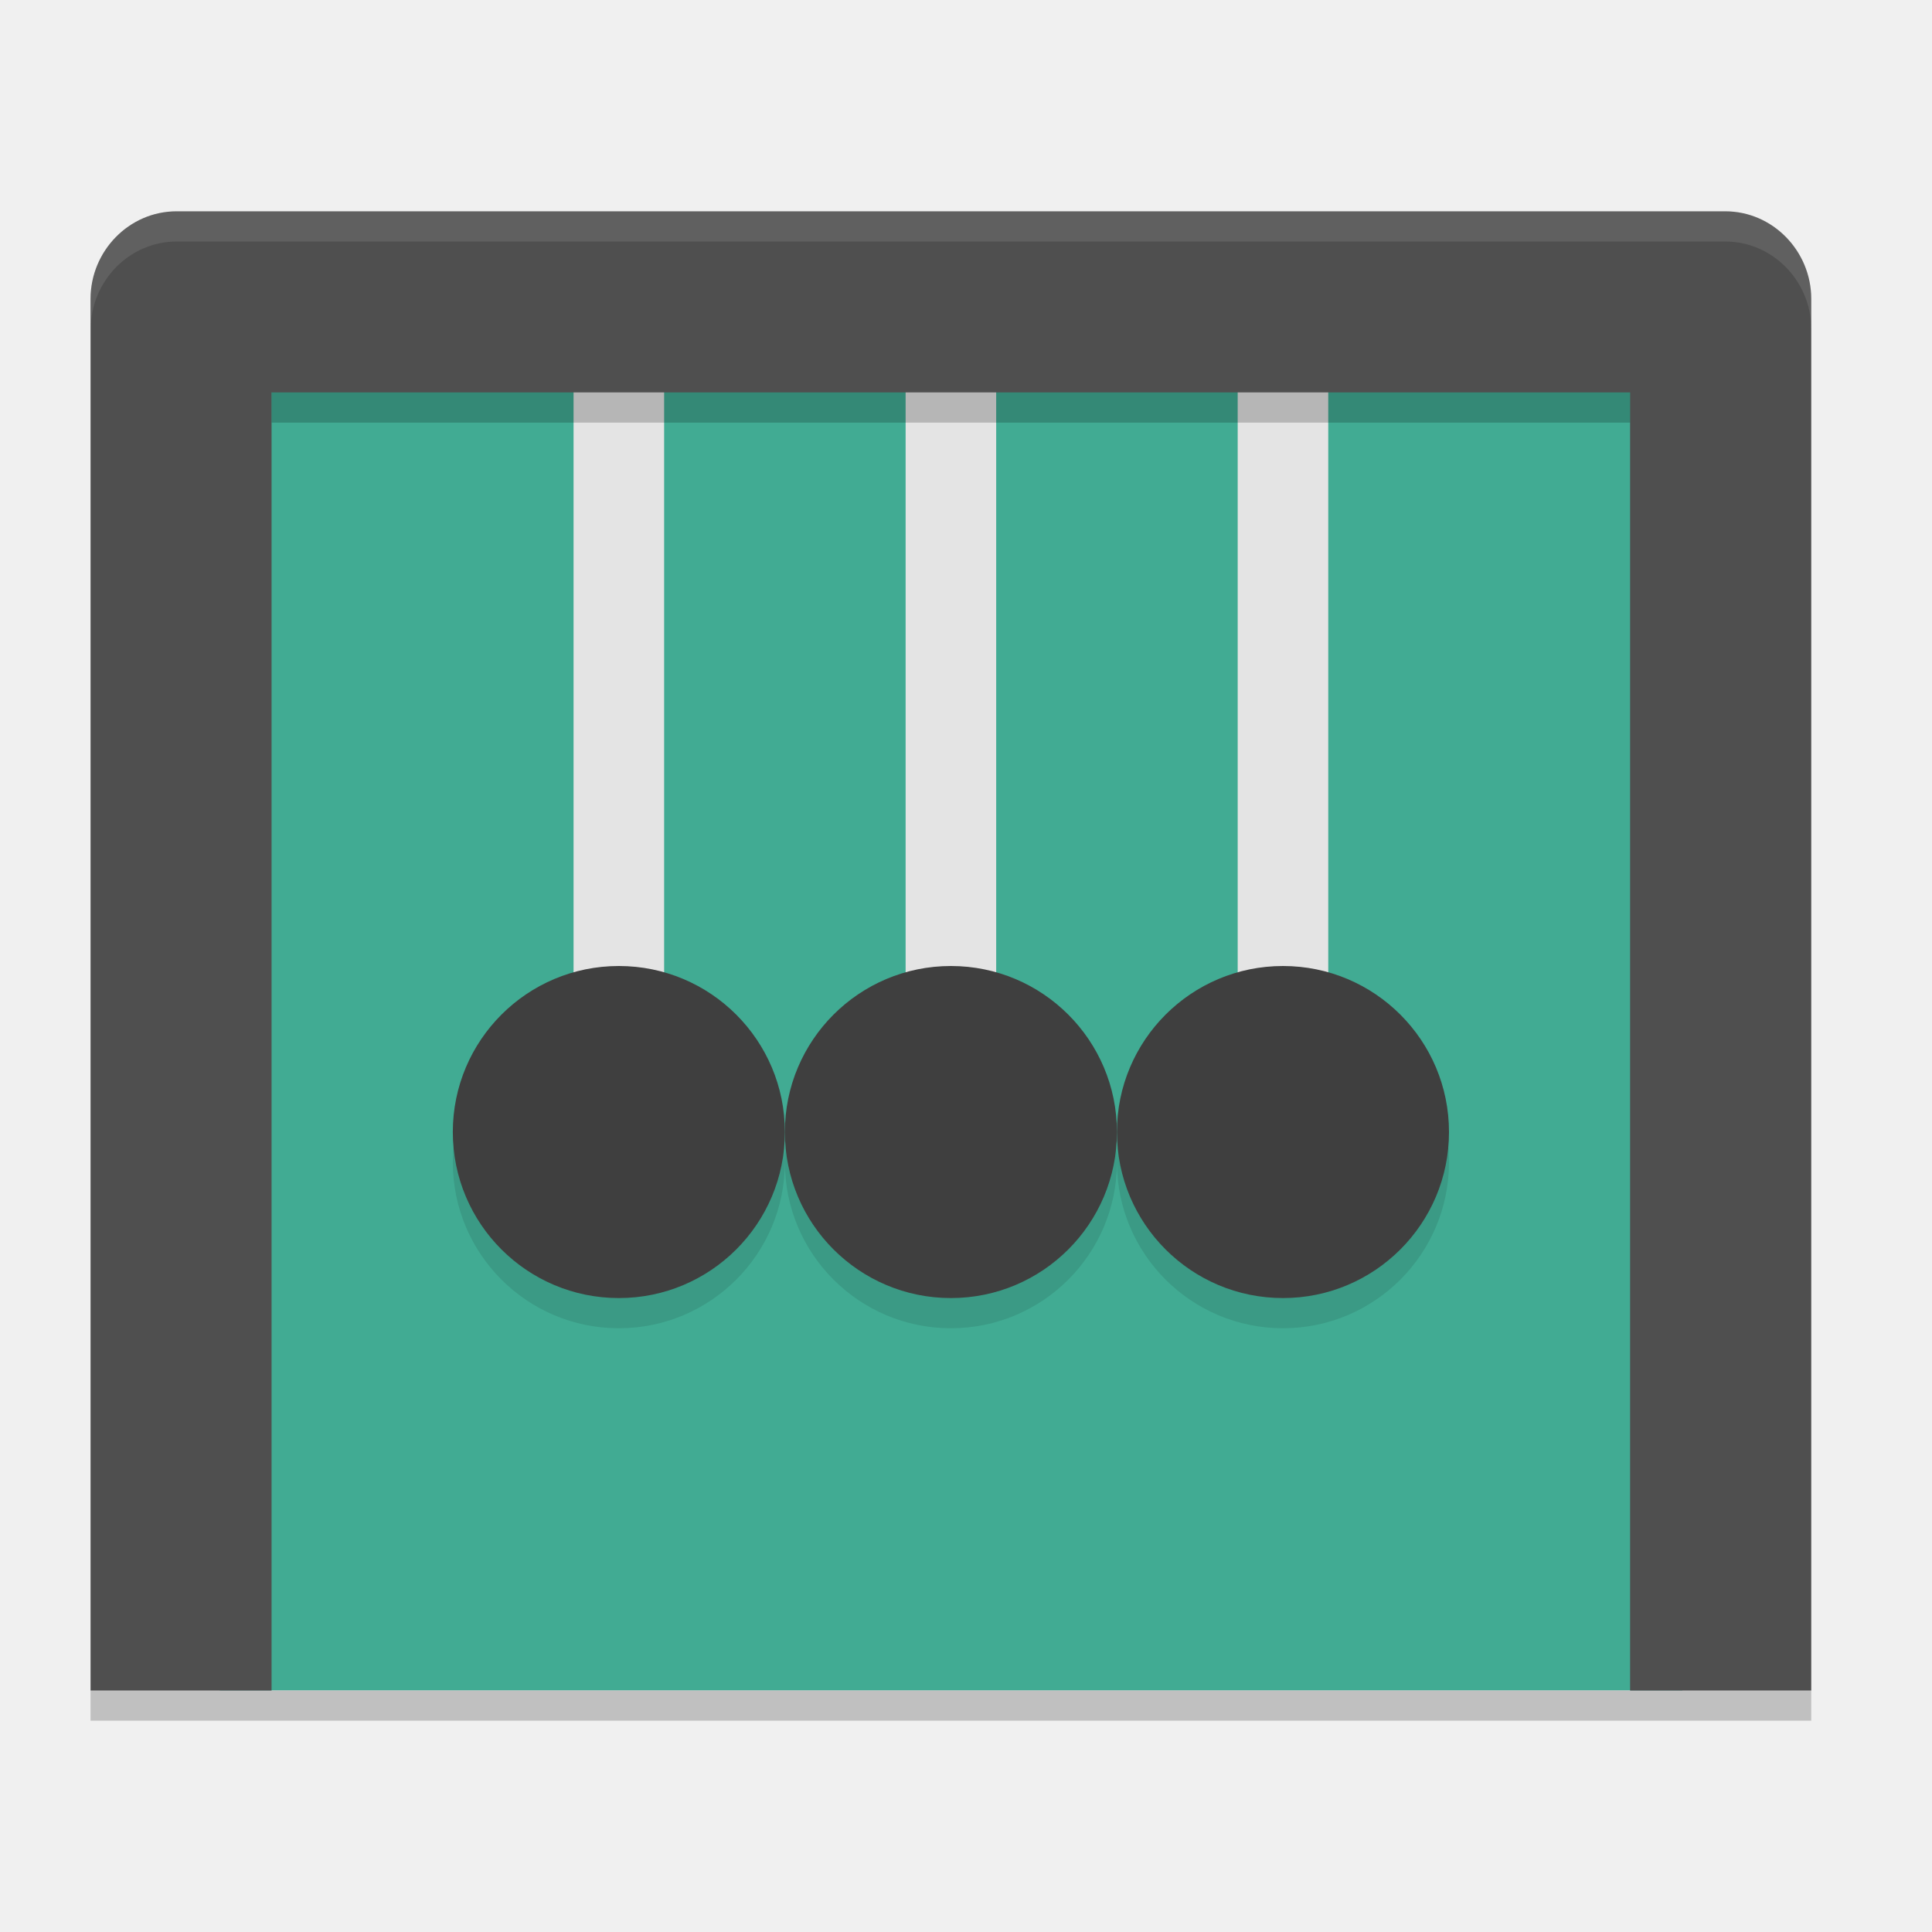
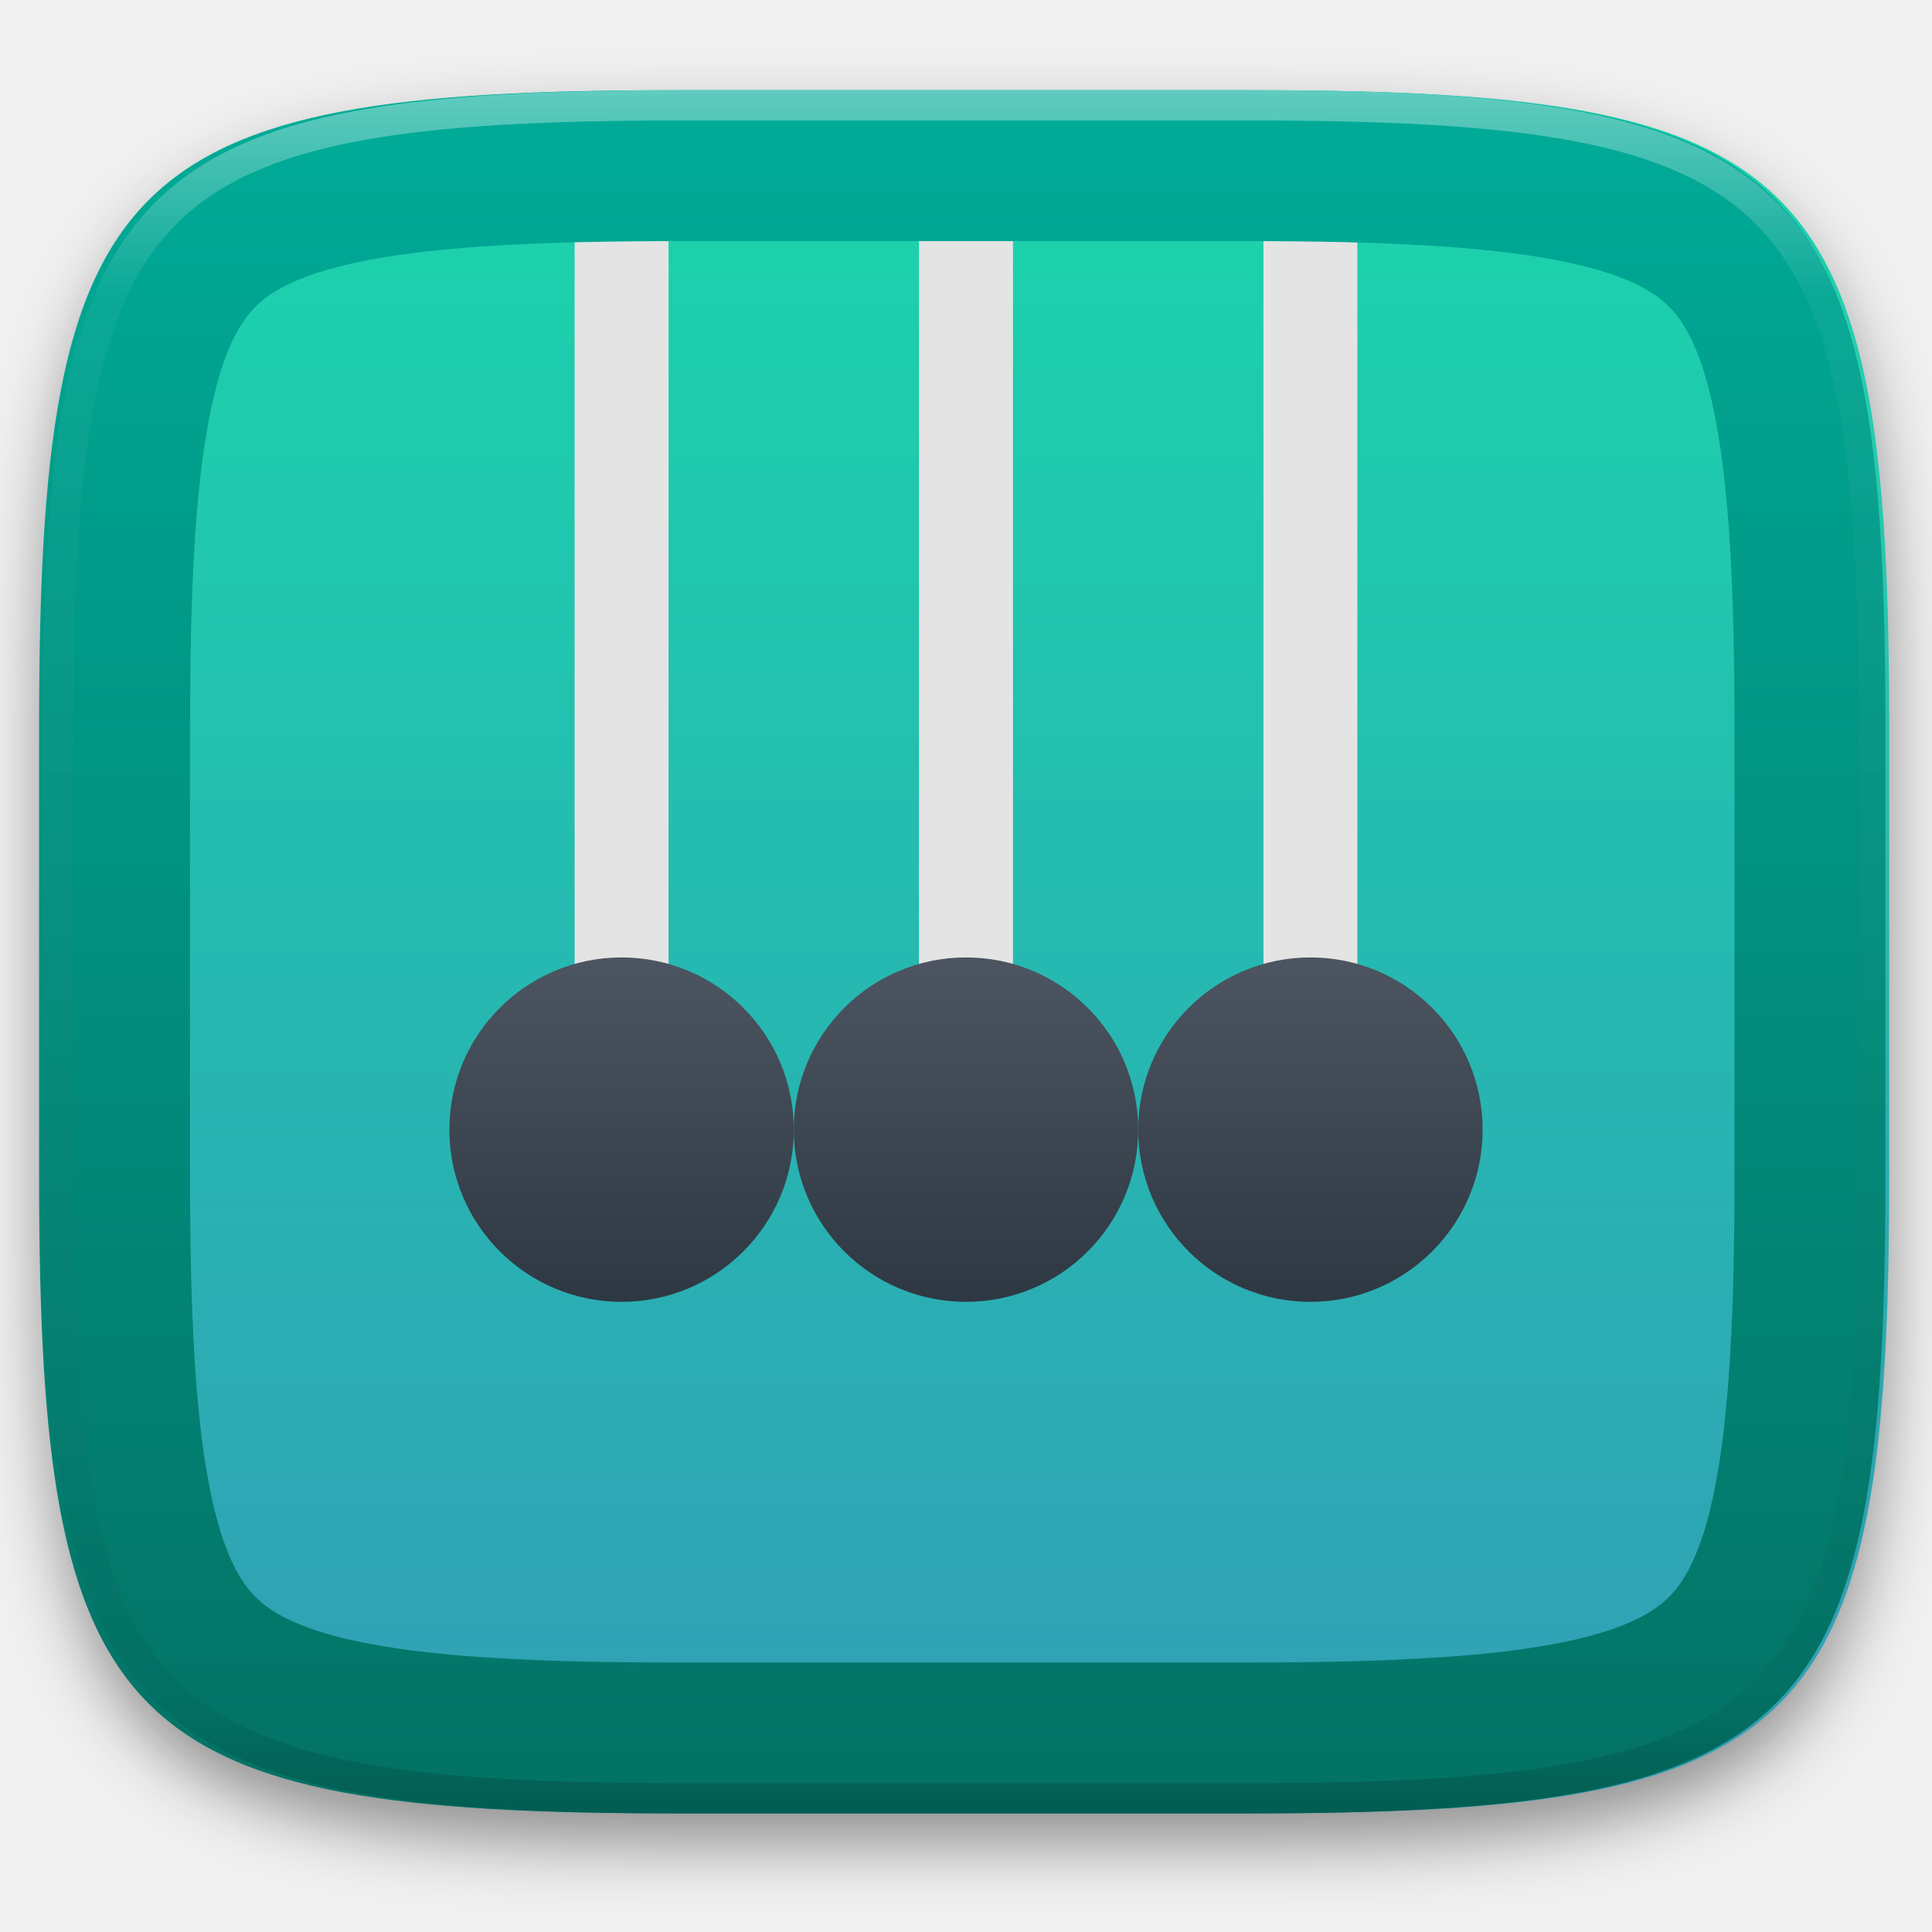
- <svg xmlns="http://www.w3.org/2000/svg" width="64" height="64" version="1">
-   <ellipse cx="-29.8" cy="46" rx="6" ry="0" transform="scale(-1,1)" style="fill:#4f4f4f" />
-   <rect style="fill:#41ab93" width="48.45" height="44.175" x="7.28" y="11.82" />
-   <rect style="fill:#e4e4e4" width="3" height="28" x="30" y="8.05" />
-   <rect width="3" height="28" x="19" y="8.05" style="fill:#e4e4e4" />
-   <rect width="3" height="28" x="41" y="8.05" style="fill:#e4e4e4" />
-   <path style="fill:#4f4f4f" d="M 5.85,7 C 4.271,7 3,8.321 3,9.9 V 56 H 8.996 V 13 H 53.999 V 56 H 60 V 9.9 C 60,8.321 58.729,7 57.15,7 Z" />
-   <circle cx="31.5" cy="38.5" r="5.5" style="opacity:0.1" />
-   <circle style="fill:#3f3f3f" cx="31.5" cy="37.5" r="5.5" />
-   <rect width="57" height="1" x="3" y="56" style="opacity:0.2" />
-   <rect style="opacity:0.2" width="45" height="1" x="9" y="13" />
-   <circle style="opacity:0.1" cx="20.5" cy="38.5" r="5.5" />
-   <circle cx="20.5" cy="37.5" r="5.5" style="fill:#3f3f3f" />
-   <circle style="opacity:0.1" cx="42.5" cy="38.5" r="5.5" />
-   <circle cx="42.5" cy="37.5" r="5.5" style="fill:#3f3f3f" />
-   <path style="fill:#ffffff;opacity:0.1" d="M 5.855 7 C 4.277 7 3.006 8.321 3.006 9.9 L 3.006 10.9 C 3.006 9.321 4.277 8 5.855 8 L 57.15 8 C 58.729 8 60 9.321 60 10.9 L 60 9.9 C 60 8.321 58.729 7 57.15 7 L 5.855 7 z" />
+ <svg xmlns="http://www.w3.org/2000/svg" style="isolation:isolate" viewBox="0 0 256 256" width="256" height="256">
+   <defs>
+     <filter id="ZmEZ4Y0mfg9BqCIcIAxvSKIdOe0pjcwj" x="-200%" y="-200%" width="400%" height="400%" filterUnits="objectBoundingBox" color-interpolation-filters="sRGB">
+       <feGaussianBlur in="SourceGraphic" stdDeviation="4.294" />
+       <feOffset dx="0" dy="4" result="pf_100_offsetBlur" />
+       <feFlood flood-color="#000000" flood-opacity="0.4" />
+       <feComposite in2="pf_100_offsetBlur" operator="in" result="pf_100_dropShadow" />
+       <feBlend in="SourceGraphic" in2="pf_100_dropShadow" mode="normal" />
+     </filter>
+   </defs>
+   <g filter="url(#ZmEZ4Y0mfg9BqCIcIAxvSKIdOe0pjcwj)">
+     <linearGradient id="_lgradient_7" x1="0.5" y1="0" x2="0.5" y2="1" gradientTransform="matrix(244.648,0,0,228.338,5.68,11.95)" gradientUnits="userSpaceOnUse">
+       <stop offset="0%" stop-opacity="1" style="stop-color:rgb(26,214,171)" />
+       <stop offset="100%" stop-opacity="1" style="stop-color:rgb(50,157,182)" />
+     </linearGradient>
+     <path d=" M 165.689 11.95 C 239.745 11.95 250.328 22.507 250.328 96.494 L 250.328 155.745 C 250.328 229.731 239.745 240.288 165.689 240.288 L 90.319 240.288 C 16.264 240.288 5.68 229.731 5.68 155.745 L 5.68 96.494 C 5.68 22.507 16.264 11.95 90.319 11.95 L 165.689 11.95 Z " id="shape" fill="url(#_lgradient_7)" />
+   </g>
+   <g id="Group">
+     <rect x="121.777" y="27.5" width="12.446" height="116.166" transform="matrix(1,0,0,1,0,0)" id="Rectangle" fill="rgb(228,228,228)" />
+     <rect x="76.14" y="27.5" width="12.446" height="116.166" transform="matrix(1,0,0,1,0,0)" id="Rectangle" fill="rgb(228,228,228)" />
+     <rect x="167.413" y="27.5" width="12.446" height="116.166" transform="matrix(1,0,0,1,0,0)" id="Rectangle" fill="rgb(228,228,228)" />
+     <linearGradient id="_lgradient_8" x1="0" y1="0" x2="-1.8369701987210297e-16" y2="1" gradientTransform="matrix(45.637,0,0,45.637,105.182,126.863)" gradientUnits="userSpaceOnUse">
+       <stop offset="0%" stop-opacity="1" style="stop-color:rgb(76,85,97)" />
+       <stop offset="100%" stop-opacity="1" style="stop-color:rgb(46,56,66)" />
+     </linearGradient>
+     <circle vector-effect="non-scaling-stroke" cx="128" cy="149.682" r="22.818" id="Ellipse" fill="url(#_lgradient_8)" />
+     <linearGradient id="_lgradient_9" x1="0" y1="0" x2="-1.8369701987210297e-16" y2="1" gradientTransform="matrix(45.637,0,0,45.637,59.545,126.863)" gradientUnits="userSpaceOnUse">
+       <stop offset="0%" stop-opacity="1" style="stop-color:rgb(76,85,97)" />
+       <stop offset="100%" stop-opacity="1" style="stop-color:rgb(46,56,66)" />
+     </linearGradient>
+     <circle vector-effect="non-scaling-stroke" cx="82.363" cy="149.682" r="22.818" id="Ellipse" fill="url(#_lgradient_9)" />
+     <linearGradient id="_lgradient_10" x1="0" y1="0" x2="-1.8369701987210297e-16" y2="1" gradientTransform="matrix(45.637,0,0,45.637,150.818,126.863)" gradientUnits="userSpaceOnUse">
+       <stop offset="0%" stop-opacity="1" style="stop-color:rgb(76,85,97)" />
+       <stop offset="100%" stop-opacity="1" style="stop-color:rgb(46,56,66)" />
+     </linearGradient>
+     <circle vector-effect="non-scaling-stroke" cx="173.637" cy="149.682" r="22.818" id="Ellipse" fill="url(#_lgradient_10)" />
+   </g>
+   <linearGradient id="_lgradient_11" x1="0.5" y1="1" x2="0.5" y2="0" gradientTransform="matrix(244.648,0,0,228.338,5.18,11.952)" gradientUnits="userSpaceOnUse">
+     <stop offset="0%" stop-opacity="1" style="stop-color:rgb(3,113,100)" />
+     <stop offset="100%" stop-opacity="1" style="stop-color:rgb(0,172,152)" />
+   </linearGradient>
+   <path d=" M 165.189 11.952 C 239.245 11.952 249.828 22.509 249.828 96.495 L 249.828 155.746 C 249.828 229.733 239.245 240.29 165.189 240.29 L 89.819 240.29 C 15.764 240.29 5.18 229.733 5.18 155.746 L 5.18 96.495 C 5.18 22.509 15.764 11.952 89.819 11.952 L 165.189 11.952 Z  M 165.21 31.95 C 169.44 31.95 173.68 31.99 177.91 32.08 C 181.59 32.16 185.27 32.31 188.95 32.52 C 192.08 32.69 195.21 32.95 198.33 33.3 C 200.91 33.58 203.47 33.95 206.02 34.42 C 208.04 34.8 210.04 35.27 212.01 35.85 C 213.48 36.28 214.93 36.81 216.33 37.44 C 217.33 37.89 218.3 38.43 219.21 39.04 C 219.9 39.51 220.55 40.04 221.15 40.63 C 221.74 41.22 222.27 41.87 222.74 42.56 C 223.35 43.47 223.88 44.43 224.33 45.43 C 224.96 46.83 225.49 48.27 225.93 49.74 C 226.5 51.71 226.98 53.7 227.35 55.72 C 227.82 58.26 228.2 60.82 228.48 63.39 C 228.82 66.51 229.08 69.63 229.26 72.76 C 229.47 76.43 229.62 80.11 229.7 83.79 C 229.79 88.02 229.83 92.24 229.83 96.47 C 229.83 96.48 229.83 96.49 229.83 96.5 L 229.83 155.75 C 229.83 155.75 229.83 155.76 229.83 155.77 C 229.83 160 229.79 164.23 229.7 168.45 C 229.62 172.13 229.47 175.81 229.26 179.48 C 229.08 182.61 228.82 185.73 228.48 188.85 C 228.2 191.42 227.82 193.98 227.35 196.53 C 226.98 198.54 226.5 200.53 225.93 202.5 C 225.49 203.97 224.96 205.41 224.33 206.81 C 223.88 207.81 223.35 208.77 222.74 209.68 C 222.27 210.37 221.74 211.02 221.15 211.61 C 220.55 212.2 219.9 212.73 219.21 213.2 C 218.3 213.81 217.33 214.35 216.33 214.8 C 214.93 215.43 213.48 215.96 212.01 216.39 C 210.04 216.97 208.04 217.45 206.02 217.82 C 203.47 218.29 200.91 218.67 198.33 218.95 C 195.21 219.29 192.08 219.55 188.95 219.72 C 185.27 219.93 181.59 220.08 177.91 220.16 C 173.68 220.25 169.44 220.29 165.21 220.29 C 165.2 220.29 165.2 220.29 165.19 220.29 L 89.82 220.29 C 89.81 220.29 89.8 220.29 89.8 220.29 C 85.56 220.29 81.33 220.25 77.1 220.16 C 73.42 220.08 69.73 219.93 66.06 219.72 C 62.92 219.55 59.8 219.29 56.68 218.95 C 54.1 218.67 51.53 218.29 48.99 217.82 C 46.97 217.45 44.97 216.97 43 216.39 C 41.53 215.96 40.08 215.43 38.68 214.8 C 37.68 214.35 36.71 213.81 35.8 213.2 C 35.1 212.73 34.46 212.2 33.86 211.61 C 33.27 211.02 32.74 210.37 32.27 209.68 C 31.66 208.77 31.12 207.81 30.67 206.81 C 30.05 205.41 29.51 203.97 29.08 202.5 C 28.5 200.53 28.03 198.54 27.66 196.53 C 27.18 193.98 26.81 191.42 26.53 188.85 C 26.18 185.73 25.92 182.61 25.75 179.48 C 25.54 175.81 25.39 172.13 25.31 168.45 C 25.22 164.23 25.18 160 25.18 155.77 C 25.18 155.76 25.18 155.75 25.18 155.75 L 25.18 96.5 C 25.18 96.49 25.18 96.48 25.18 96.47 C 25.18 92.24 25.22 88.02 25.31 83.79 C 25.39 80.11 25.54 76.43 25.75 72.76 C 25.92 69.63 26.18 66.51 26.53 63.39 C 26.81 60.82 27.18 58.26 27.66 55.72 C 28.03 53.7 28.5 51.71 29.08 49.74 C 29.51 48.27 30.05 46.83 30.67 45.43 C 31.12 44.43 31.66 43.47 32.27 42.56 C 32.74 41.87 33.27 41.22 33.86 40.63 C 34.46 40.04 35.1 39.51 35.8 39.04 C 36.71 38.43 37.68 37.89 38.68 37.44 C 40.08 36.81 41.53 36.28 43 35.85 C 44.97 35.27 46.97 34.8 48.99 34.42 C 51.53 33.95 54.1 33.58 56.68 33.3 C 59.8 32.95 62.92 32.69 66.06 32.52 C 69.73 32.31 73.42 32.16 77.1 32.08 C 81.33 31.99 85.56 31.95 89.8 31.95 C 89.8 31.95 89.81 31.95 89.82 31.95 L 165.19 31.95 C 165.2 31.95 165.2 31.95 165.21 31.95 Z " fill-rule="evenodd" id="border 20px" fill="url(#_lgradient_11)" />
+   <g opacity="0.4">
+     <linearGradient id="_lgradient_12" x1="0.517" y1="0" x2="0.517" y2="1" gradientTransform="matrix(244.65,0,0,228.34,5.68,11.95)" gradientUnits="userSpaceOnUse">
+       <stop offset="0%" stop-opacity="1" style="stop-color:rgb(255,255,255)" />
+       <stop offset="12.5%" stop-opacity="0.098" style="stop-color:rgb(255,255,255)" />
+       <stop offset="92.5%" stop-opacity="0.098" style="stop-color:rgb(0,0,0)" />
+       <stop offset="100%" stop-opacity="0.498" style="stop-color:rgb(0,0,0)" />
+     </linearGradient>
+     <path d=" M 165.068 11.951 C 169.396 11.941 173.724 11.991 178.052 12.089 C 181.927 12.167 185.803 12.315 189.678 12.541 C 193.131 12.737 196.583 13.022 200.026 13.395 C 203.085 13.73 206.144 14.181 209.174 14.741 C 211.889 15.243 214.574 15.881 217.22 16.657 C 219.62 17.355 221.971 18.219 224.243 19.241 C 226.358 20.184 228.384 21.304 230.302 22.591 C 232.142 23.829 233.863 25.244 235.437 26.806 C 237.001 28.378 238.417 30.088 239.656 31.925 C 240.945 33.841 242.066 35.865 243.02 37.967 C 244.043 40.247 244.909 42.585 245.617 44.972 C 246.394 47.615 247.034 50.297 247.535 53.009 C 248.096 56.035 248.548 59.081 248.883 62.136 C 249.257 65.575 249.542 69.014 249.739 72.462 C 249.965 76.323 250.112 80.194 250.201 84.055 C 250.289 88.378 250.339 92.701 250.329 97.014 L 250.329 155.226 C 250.339 159.549 250.289 163.862 250.201 168.185 C 250.112 172.056 249.965 175.917 249.739 179.778 C 249.542 183.226 249.257 186.675 248.883 190.104 C 248.548 193.159 248.096 196.215 247.535 199.241 C 247.034 201.943 246.394 204.625 245.617 207.268 C 244.909 209.655 244.043 212.003 243.02 214.273 C 242.066 216.385 240.945 218.399 239.656 220.315 C 238.417 222.152 237.001 223.872 235.437 225.434 C 233.863 226.996 232.142 228.411 230.302 229.649 C 228.384 230.936 226.358 232.056 224.243 232.999 C 221.971 234.021 219.62 234.885 217.22 235.593 C 214.574 236.369 211.889 237.007 209.174 237.499 C 206.144 238.068 203.085 238.51 200.026 238.845 C 196.583 239.218 193.131 239.503 189.678 239.699 C 185.803 239.925 181.927 240.073 178.052 240.161 C 173.724 240.249 169.396 240.299 165.068 240.289 L 90.942 240.289 C 86.614 240.299 82.286 240.249 77.958 240.161 C 74.083 240.073 70.207 239.925 66.332 239.699 C 62.879 239.503 59.427 239.218 55.984 238.845 C 52.925 238.51 49.866 238.068 46.836 237.499 C 44.121 237.007 41.436 236.369 38.79 235.593 C 36.39 234.885 34.039 234.021 31.767 232.999 C 29.652 232.056 27.626 230.936 25.708 229.649 C 23.868 228.411 22.147 226.996 20.573 225.434 C 19.009 223.872 17.593 222.152 16.354 220.315 C 15.065 218.399 13.944 216.385 12.99 214.273 C 11.967 212.003 11.101 209.655 10.393 207.268 C 9.616 204.625 8.976 201.943 8.475 199.241 C 7.914 196.215 7.462 193.159 7.127 190.104 C 6.753 186.675 6.468 183.226 6.271 179.778 C 6.045 175.917 5.898 172.056 5.809 168.185 C 5.721 163.862 5.671 159.549 5.681 155.226 L 5.681 97.014 C 5.671 92.701 5.721 88.378 5.809 84.055 C 5.898 80.194 6.045 76.323 6.271 72.462 C 6.468 69.014 6.753 65.575 7.127 62.136 C 7.462 59.081 7.914 56.035 8.475 53.009 C 8.976 50.297 9.616 47.615 10.393 44.972 C 11.101 42.585 11.967 40.247 12.99 37.967 C 13.944 35.865 15.065 33.841 16.354 31.925 C 17.593 30.088 19.009 28.378 20.573 26.806 C 22.147 25.244 23.868 23.829 25.708 22.591 C 27.626 21.304 29.652 20.184 31.767 19.241 C 34.039 18.219 36.39 17.355 38.79 16.657 C 41.436 15.881 44.121 15.243 46.836 14.741 C 49.866 14.181 52.925 13.73 55.984 13.395 C 59.427 13.022 62.879 12.737 66.332 12.541 C 70.207 12.315 74.083 12.167 77.958 12.089 C 82.286 11.991 86.614 11.941 90.942 11.951 L 165.068 11.951 Z  M 165.078 15.96 C 169.376 15.95 173.675 15.999 177.973 16.087 C 181.8 16.176 185.626 16.323 189.452 16.539 C 192.836 16.736 196.219 17.011 199.583 17.384 C 202.554 17.699 205.515 18.131 208.446 18.681 C 211.023 19.153 213.58 19.762 216.099 20.499 C 218.322 21.147 220.495 21.953 222.6 22.896 C 224.509 23.751 226.338 24.763 228.069 25.922 C 229.692 27.013 231.207 28.26 232.594 29.646 C 233.981 31.031 235.23 32.544 236.332 34.165 C 237.492 35.894 238.506 37.712 239.361 39.608 C 240.306 41.72 241.112 43.892 241.761 46.102 C 242.509 48.617 243.109 51.162 243.591 53.736 C 244.132 56.664 244.565 59.611 244.889 62.578 C 245.263 65.938 245.539 69.308 245.735 72.688 C 245.952 76.51 246.109 80.322 246.188 84.144 C 246.276 88.437 246.325 92.721 246.325 97.014 C 246.325 97.014 246.325 97.014 246.325 97.014 L 246.325 155.226 C 246.325 155.226 246.325 155.226 246.325 155.226 C 246.325 159.519 246.276 163.803 246.188 168.096 C 246.109 171.918 245.952 175.74 245.735 179.552 C 245.539 182.932 245.263 186.302 244.889 189.672 C 244.565 192.629 244.132 195.576 243.591 198.504 C 243.109 201.078 242.509 203.623 241.761 206.138 C 241.112 208.358 240.306 210.52 239.361 212.632 C 238.506 214.528 237.492 216.356 236.332 218.075 C 235.23 219.706 233.981 221.219 232.594 222.604 C 231.207 223.98 229.692 225.227 228.069 226.318 C 226.338 227.477 224.509 228.489 222.6 229.344 C 220.495 230.297 218.322 231.093 216.099 231.741 C 213.58 232.478 211.023 233.087 208.446 233.559 C 205.515 234.109 202.554 234.541 199.583 234.865 C 196.219 235.229 192.836 235.514 189.452 235.701 C 185.626 235.917 181.8 236.074 177.973 236.153 C 173.675 236.251 169.376 236.29 165.078 236.29 C 165.078 236.29 165.078 236.29 165.068 236.29 L 90.942 236.29 C 90.932 236.29 90.932 236.29 90.932 236.29 C 86.634 236.29 82.335 236.251 78.037 236.153 C 74.21 236.074 70.384 235.917 66.558 235.701 C 63.174 235.514 59.791 235.229 56.427 234.865 C 53.456 234.541 50.495 234.109 47.564 233.559 C 44.987 233.087 42.43 232.478 39.911 231.741 C 37.688 231.093 35.515 230.297 33.41 229.344 C 31.501 228.489 29.672 227.477 27.941 226.318 C 26.318 225.227 24.803 223.98 23.416 222.604 C 22.029 221.219 20.78 219.706 19.678 218.075 C 18.518 216.356 17.504 214.528 16.649 212.632 C 15.704 210.52 14.898 208.358 14.249 206.138 C 13.501 203.623 12.901 201.078 12.419 198.504 C 11.878 195.576 11.445 192.629 11.121 189.672 C 10.747 186.302 10.472 182.932 10.275 179.552 C 10.058 175.74 9.901 171.918 9.822 168.096 C 9.734 163.803 9.685 159.519 9.685 155.226 C 9.685 155.226 9.685 155.226 9.685 155.226 L 9.685 97.014 C 9.685 97.014 9.685 97.014 9.685 97.014 C 9.685 92.721 9.734 88.437 9.822 84.144 C 9.901 80.322 10.058 76.51 10.275 72.688 C 10.472 69.308 10.747 65.938 11.121 62.578 C 11.445 59.611 11.878 56.664 12.419 53.736 C 12.901 51.162 13.501 48.617 14.249 46.102 C 14.898 43.892 15.704 41.72 16.649 39.608 C 17.504 37.712 18.518 35.894 19.678 34.165 C 20.78 32.544 22.029 31.031 23.416 29.646 C 24.803 28.26 26.318 27.013 27.941 25.922 C 29.672 24.763 31.501 23.751 33.41 22.896 C 35.515 21.953 37.688 21.147 39.911 20.499 C 42.43 19.762 44.987 19.153 47.564 18.681 C 50.495 18.131 53.456 17.699 56.427 17.384 C 59.791 17.011 63.174 16.736 66.558 16.539 C 70.384 16.323 74.21 16.176 78.037 16.087 C 82.335 15.999 86.634 15.95 90.932 15.96 C 90.932 15.96 90.932 15.96 90.942 15.96 L 165.068 15.96 C 165.078 15.96 165.078 15.96 165.078 15.96 Z " fill-rule="evenodd" id="highlight" fill="url(#_lgradient_12)" />
+   </g>
+   <g id="icons" />
</svg>
